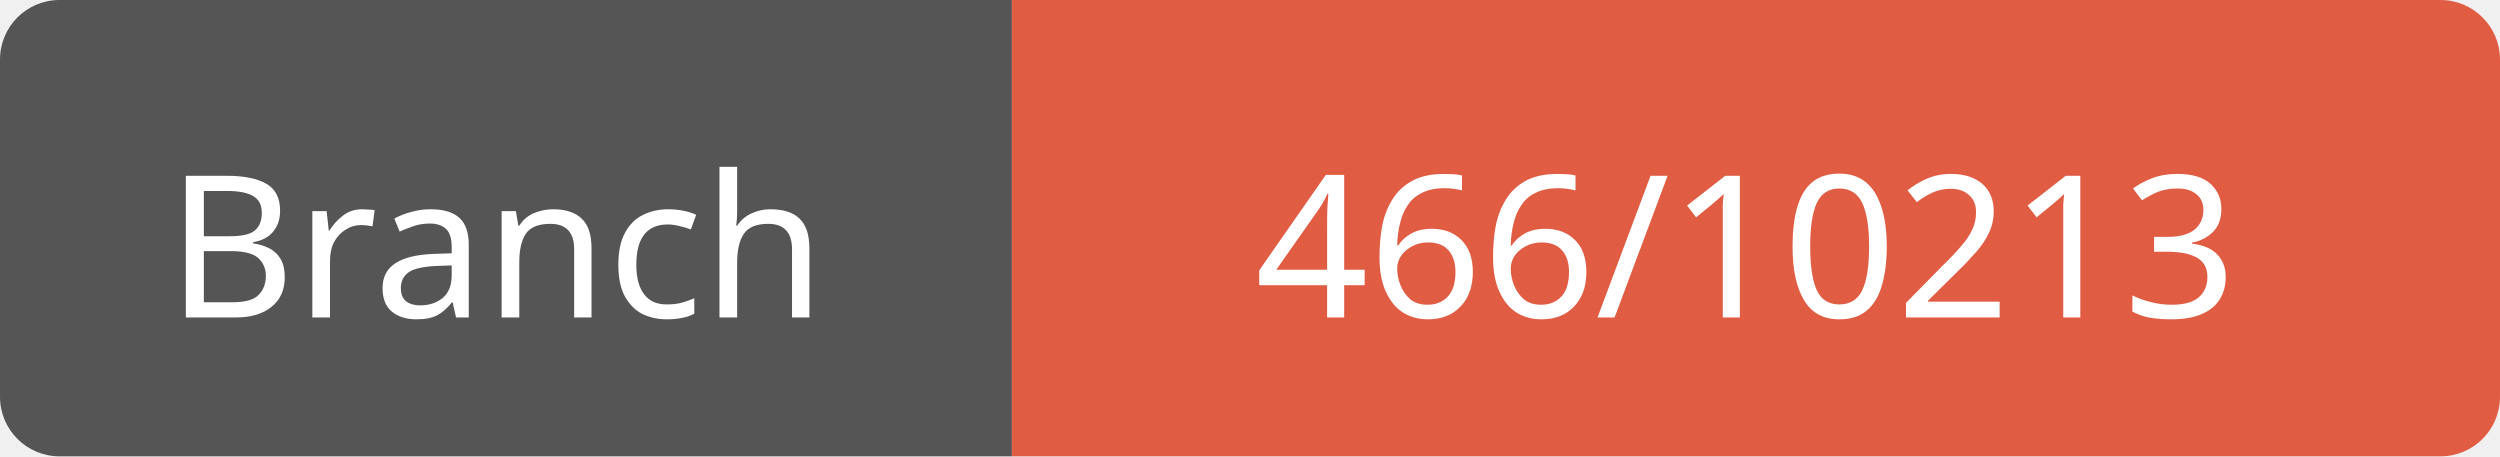
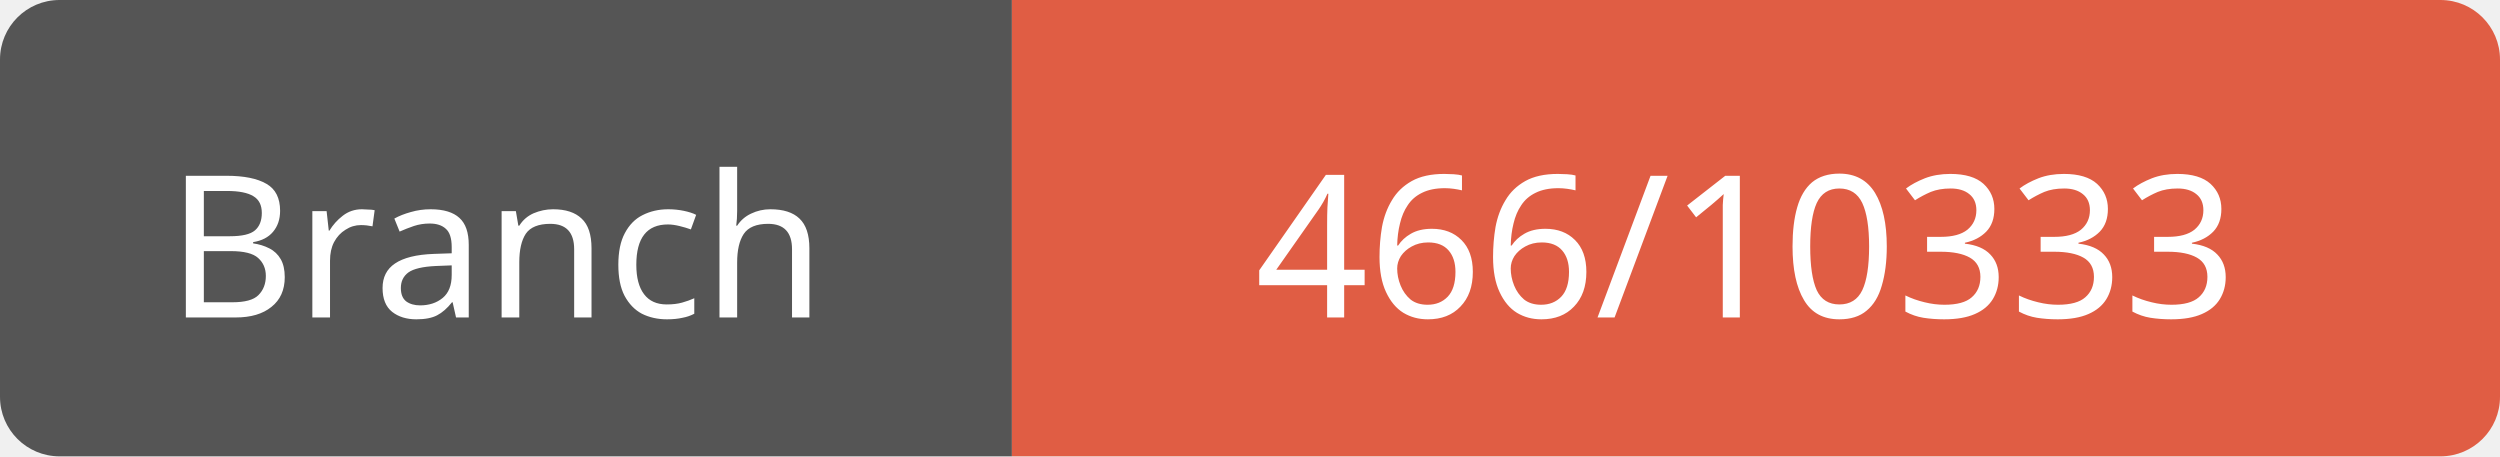
<svg xmlns="http://www.w3.org/2000/svg" width="126" height="23">
  <path d="M3,0 h45 h3 v23 h-3 h-45 a3,3 0 0 1 -3,-3 v-17 a3,3 0 0 1 3,-3 z" fill="#555" />
  <path d="M54,0 h69 a3,3 0 0 1 3,3 v17 a3,3 0 0 1 -3,3 h-69 h-3 v-23 h3 z" fill="#e05d44" />
  <text x="25" y="16" fill="#fff" font-family="Verdana" font-size="10" text-anchor="middle">Branch</text>
-   <text x="88" y="16" fill="#fff" font-family="Verdana" font-size="10" text-anchor="middle">466/10213</text>
+   <text x="88" y="16" fill="#fff" font-family="Verdana" font-size="10" text-anchor="middle">466/10333</text>
</svg>
